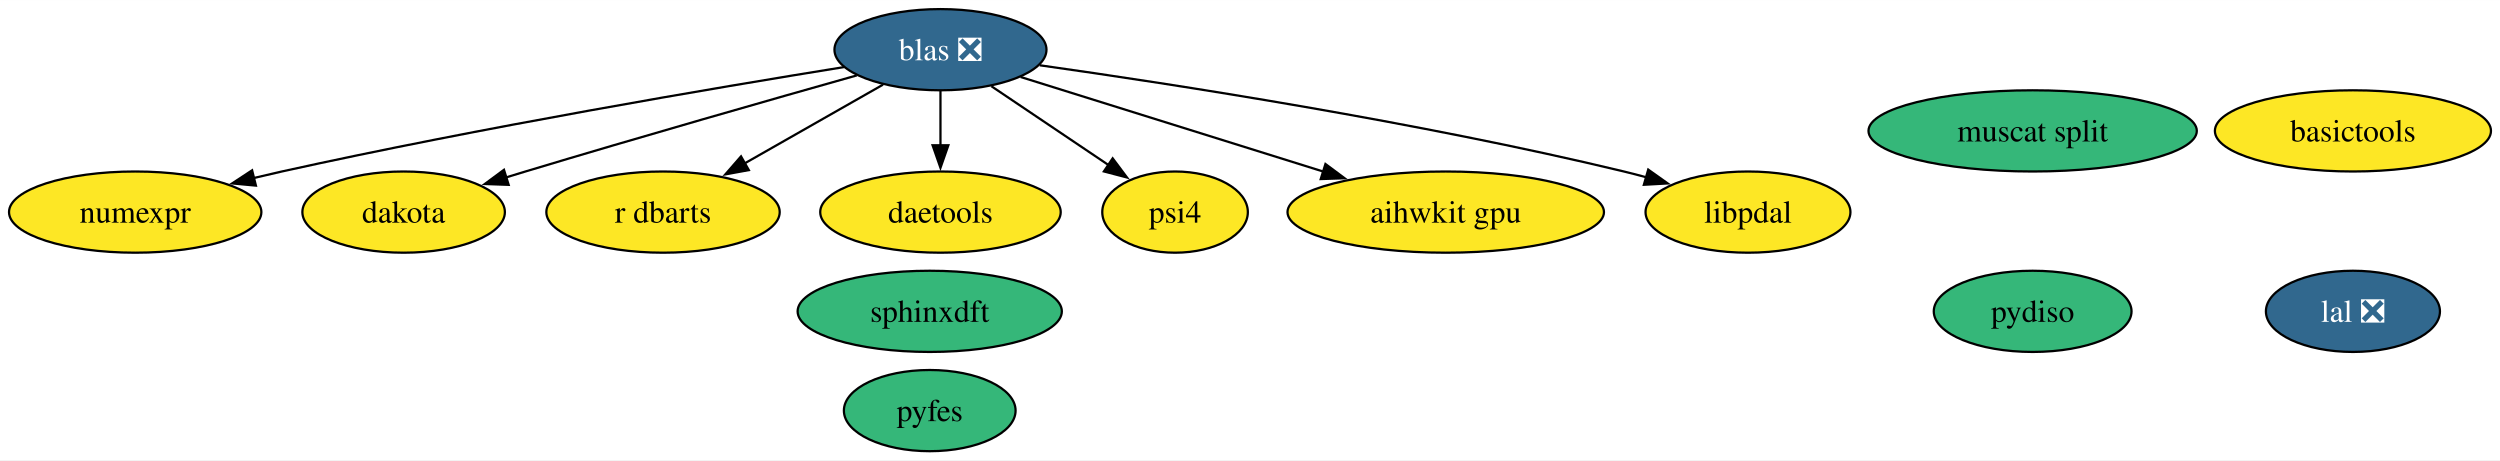
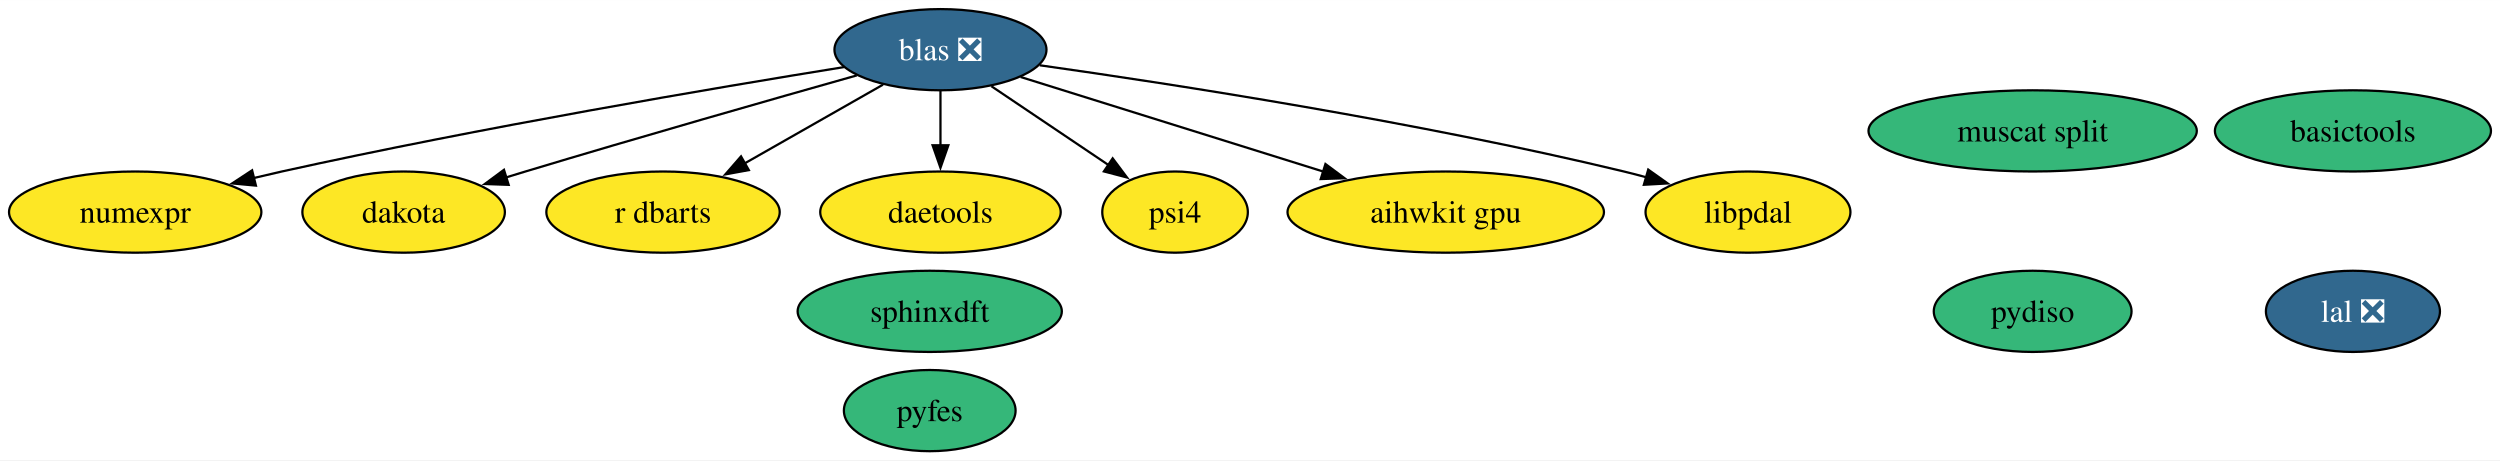
<svg xmlns="http://www.w3.org/2000/svg" xmlns:xlink="http://www.w3.org/1999/xlink" width="1108pt" height="204pt" viewBox="0.00 0.00 1108.33 204.00">
  <g id="graph0" class="graph" transform="scale(1 1) rotate(0) translate(4 200)">
    <polygon fill="white" stroke="none" points="-4,4 -4,-200 1104.33,-200 1104.33,4 -4,4" />
    <g id="node1" class="node">
      <g id="a_node1">
        <a xlink:href="https://github.com/conda-forge/numexpr-feedstock" xlink:title="numexpr">
          <ellipse fill="#fde725" stroke="black" cx="55.94" cy="-106" rx="55.94" ry="18" />
          <text text-anchor="middle" x="55.94" y="-101.33" font-family="Times,serif" font-size="14.00">numexpr</text>
        </a>
      </g>
    </g>
    <g id="node2" class="node">
      <g id="a_node2">
        <a xlink:href="https://github.com/conda-forge/blas-feedstock/pull/123" xlink:title="blas ❎">
          <ellipse fill="#31688e" stroke="black" cx="412.94" cy="-178" rx="47" ry="18" />
          <text text-anchor="middle" x="412.94" y="-173.32" font-family="Times,serif" font-size="14.00" fill="white">blas ❎</text>
        </a>
      </g>
    </g>
    <g id="edge5" class="edge">
      <path fill="none" stroke="black" d="M370.18,-170.29C313.11,-161.09 208.98,-143.47 120.94,-124 116.89,-123.1 112.71,-122.13 108.51,-121.11" />
      <polygon fill="black" stroke="black" points="109.46,-117.74 98.91,-118.72 107.77,-124.53 109.46,-117.74" />
    </g>
    <g id="node4" class="node">
      <g id="a_node4">
        <a xlink:href="https://github.com/conda-forge/dakota-feedstock" xlink:title="dakota">
          <ellipse fill="#fde725" stroke="black" cx="174.94" cy="-106" rx="44.89" ry="18" />
          <text text-anchor="middle" x="174.94" y="-101.33" font-family="Times,serif" font-size="14.00">dakota</text>
        </a>
      </g>
    </g>
    <g id="edge3" class="edge">
      <path fill="none" stroke="black" d="M375.86,-166.61C338.64,-156.11 279.71,-139.3 228.94,-124 226.09,-123.14 223.15,-122.24 220.19,-121.33" />
      <polygon fill="black" stroke="black" points="221.51,-118.08 210.92,-118.46 219.43,-124.76 221.51,-118.08" />
    </g>
    <g id="node7" class="node">
      <g id="a_node7">
        <a xlink:href="https://github.com/conda-forge/r-dbarts-feedstock" xlink:title="r dbarts">
          <ellipse fill="#fde725" stroke="black" cx="289.94" cy="-106" rx="51.73" ry="18" />
          <text text-anchor="middle" x="289.94" y="-101.33" font-family="Times,serif" font-size="14.00">r dbarts</text>
        </a>
      </g>
    </g>
    <g id="edge7" class="edge">
      <path fill="none" stroke="black" d="M387.46,-162.5C369.72,-152.4 345.81,-138.8 326.11,-127.58" />
      <polygon fill="black" stroke="black" points="327.98,-124.62 317.56,-122.72 324.52,-130.71 327.98,-124.62" />
    </g>
    <g id="node9" class="node">
      <g id="a_node9">
        <a xlink:href="https://github.com/conda-forge/daetools-feedstock" xlink:title="daetools">
          <ellipse fill="#fde725" stroke="black" cx="412.94" cy="-106" rx="53.31" ry="18" />
          <text text-anchor="middle" x="412.94" y="-101.33" font-family="Times,serif" font-size="14.00">daetools</text>
        </a>
      </g>
    </g>
    <g id="edge2" class="edge">
      <path fill="none" stroke="black" d="M412.94,-159.7C412.94,-152.41 412.94,-143.73 412.94,-135.54" />
      <polygon fill="black" stroke="black" points="416.44,-135.62 412.94,-125.62 409.44,-135.62 416.44,-135.62" />
    </g>
    <g id="node10" class="node">
      <g id="a_node10">
        <a xlink:href="https://github.com/conda-forge/psi4-feedstock" xlink:title="psi4">
          <ellipse fill="#fde725" stroke="black" cx="516.94" cy="-106" rx="32.27" ry="18" />
          <text text-anchor="middle" x="516.94" y="-101.33" font-family="Times,serif" font-size="14.00">psi4</text>
        </a>
      </g>
    </g>
    <g id="edge6" class="edge">
      <path fill="none" stroke="black" d="M435.51,-161.81C450.79,-151.53 471.13,-137.84 487.66,-126.71" />
      <polygon fill="black" stroke="black" points="489.28,-129.84 495.63,-121.35 485.38,-124.03 489.28,-129.84" />
    </g>
    <g id="node11" class="node">
      <g id="a_node11">
        <a xlink:href="https://github.com/conda-forge/aihwkit-gpu-feedstock" xlink:title="aihwkit gpu">
          <ellipse fill="#fde725" stroke="black" cx="636.94" cy="-106" rx="70.15" ry="18" />
          <text text-anchor="middle" x="636.94" y="-101.33" font-family="Times,serif" font-size="14.00">aihwkit gpu</text>
        </a>
      </g>
    </g>
    <g id="edge1" class="edge">
      <path fill="none" stroke="black" d="M448.44,-165.91C484.56,-154.62 541.03,-136.97 582.75,-123.94" />
      <polygon fill="black" stroke="black" points="583.61,-127.33 592.11,-121.01 581.52,-120.65 583.61,-127.33" />
    </g>
    <g id="node14" class="node">
      <g id="a_node14">
        <a xlink:href="https://github.com/conda-forge/libpdal-feedstock" xlink:title="libpdal">
          <ellipse fill="#fde725" stroke="black" cx="770.94" cy="-106" rx="45.42" ry="18" />
          <text text-anchor="middle" x="770.94" y="-101.33" font-family="Times,serif" font-size="14.00">libpdal</text>
        </a>
      </g>
    </g>
    <g id="edge4" class="edge">
      <path fill="none" stroke="black" d="M456.95,-171.09C516.24,-162.72 624.83,-145.96 715.94,-124 719.24,-123.21 722.62,-122.32 726.02,-121.39" />
      <polygon fill="black" stroke="black" points="726.71,-124.84 735.35,-118.71 724.77,-118.11 726.71,-124.84" />
    </g>
    <g id="node3" class="node">
      <g id="a_node3">
        <a xlink:href="https://github.com/conda-forge/lal-feedstock/pull/101" xlink:title="lal ❎">
          <ellipse fill="#31688e" stroke="black" cx="1039.13" cy="-62" rx="38.58" ry="18" />
          <text text-anchor="middle" x="1039.13" y="-57.33" font-family="Times,serif" font-size="14.00" fill="white">lal ❎</text>
        </a>
      </g>
    </g>
    <g id="node5" class="node">
      <g id="a_node5">
        <a xlink:href="https://github.com/conda-forge/sphinxdft-feedstock" xlink:title="sphinxdft">
          <ellipse fill="#35b779" stroke="black" cx="408.18" cy="-62" rx="58.57" ry="18" />
          <text text-anchor="middle" x="408.18" y="-57.33" font-family="Times,serif" font-size="14.00">sphinxdft</text>
        </a>
      </g>
    </g>
    <g id="node6" class="node">
      <g id="a_node6">
        <a xlink:href="https://github.com/conda-forge/basictools-feedstock" xlink:title="basictools">
-           <ellipse fill="#fde725" stroke="black" cx="1039.13" cy="-142" rx="61.2" ry="18" />
+           <ellipse fill="#35b779" stroke="black" cx="1039.13" cy="-142" rx="61.2" ry="18" />
          <text text-anchor="middle" x="1039.13" y="-137.32" font-family="Times,serif" font-size="14.00">basictools</text>
        </a>
      </g>
    </g>
    <g id="node8" class="node">
      <g id="a_node8">
        <a xlink:href="https://github.com/conda-forge/pydiso-feedstock" xlink:title="pydiso">
          <ellipse fill="#35b779" stroke="black" cx="897.14" cy="-62" rx="43.84" ry="18" />
          <text text-anchor="middle" x="897.14" y="-57.33" font-family="Times,serif" font-size="14.00">pydiso</text>
        </a>
      </g>
    </g>
    <g id="node12" class="node">
      <g id="a_node12">
        <a xlink:href="https://github.com/conda-forge/muscat-split-feedstock" xlink:title="muscat split">
          <ellipse fill="#35b779" stroke="black" cx="897.14" cy="-142" rx="72.78" ry="18" />
          <text text-anchor="middle" x="897.14" y="-137.32" font-family="Times,serif" font-size="14.00">muscat split</text>
        </a>
      </g>
    </g>
    <g id="node13" class="node">
      <g id="a_node13">
        <a xlink:href="https://github.com/conda-forge/pyfes-feedstock" xlink:title="pyfes">
          <ellipse fill="#35b779" stroke="black" cx="408.18" cy="-18" rx="38.06" ry="18" />
          <text text-anchor="middle" x="408.18" y="-13.32" font-family="Times,serif" font-size="14.00">pyfes</text>
        </a>
      </g>
    </g>
  </g>
</svg>
